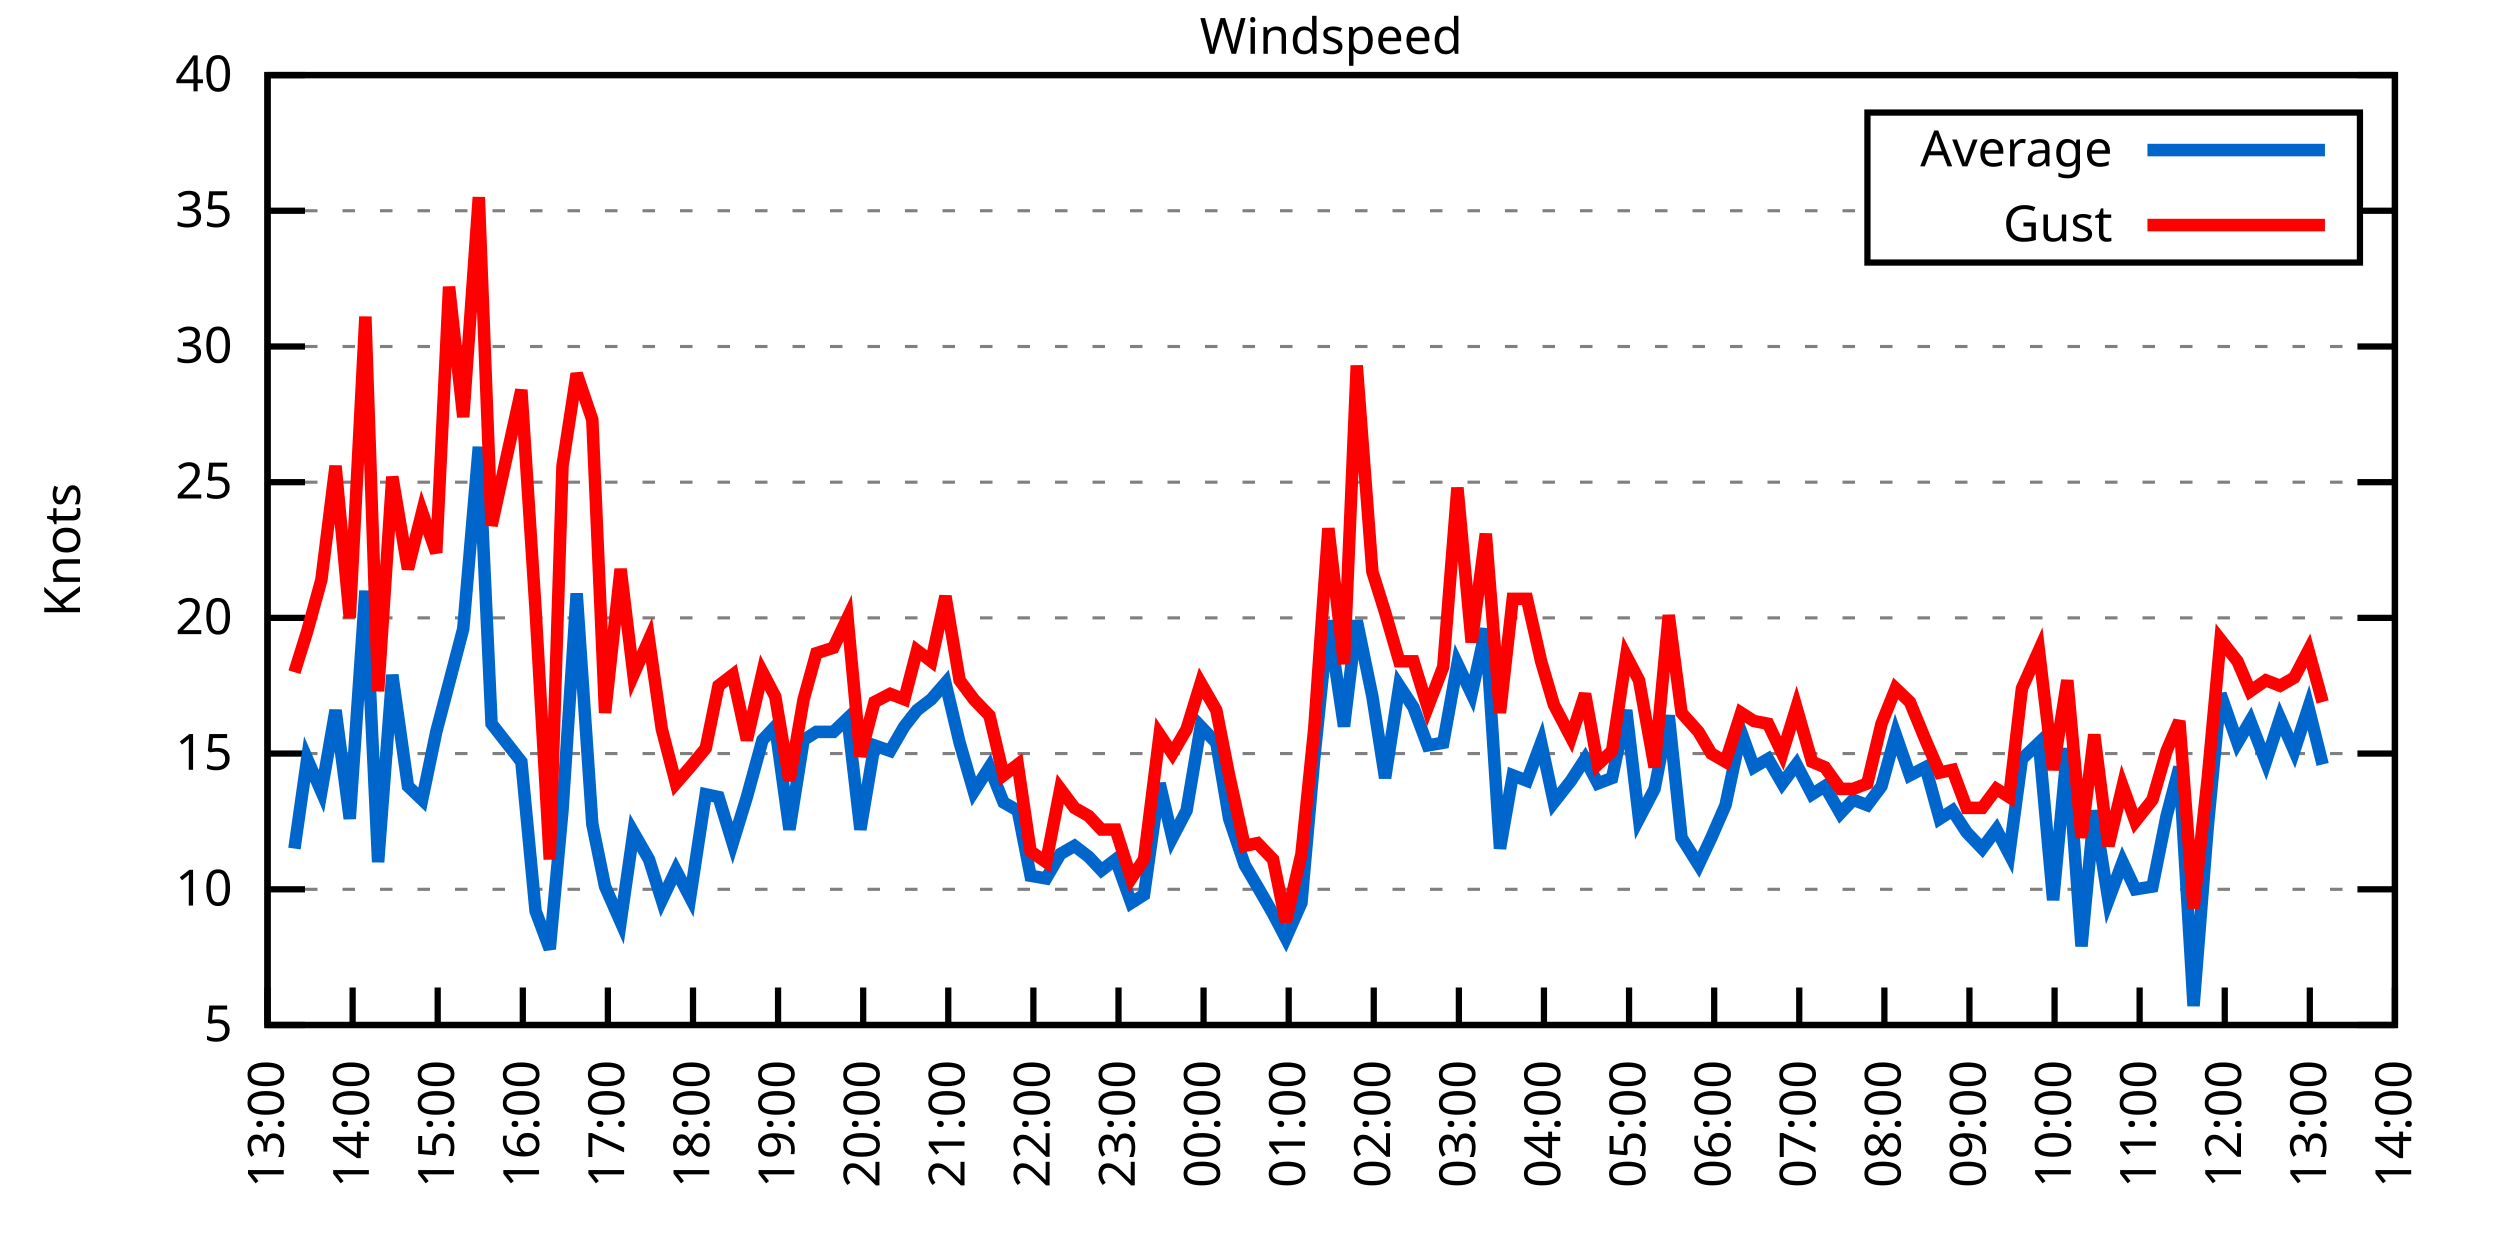
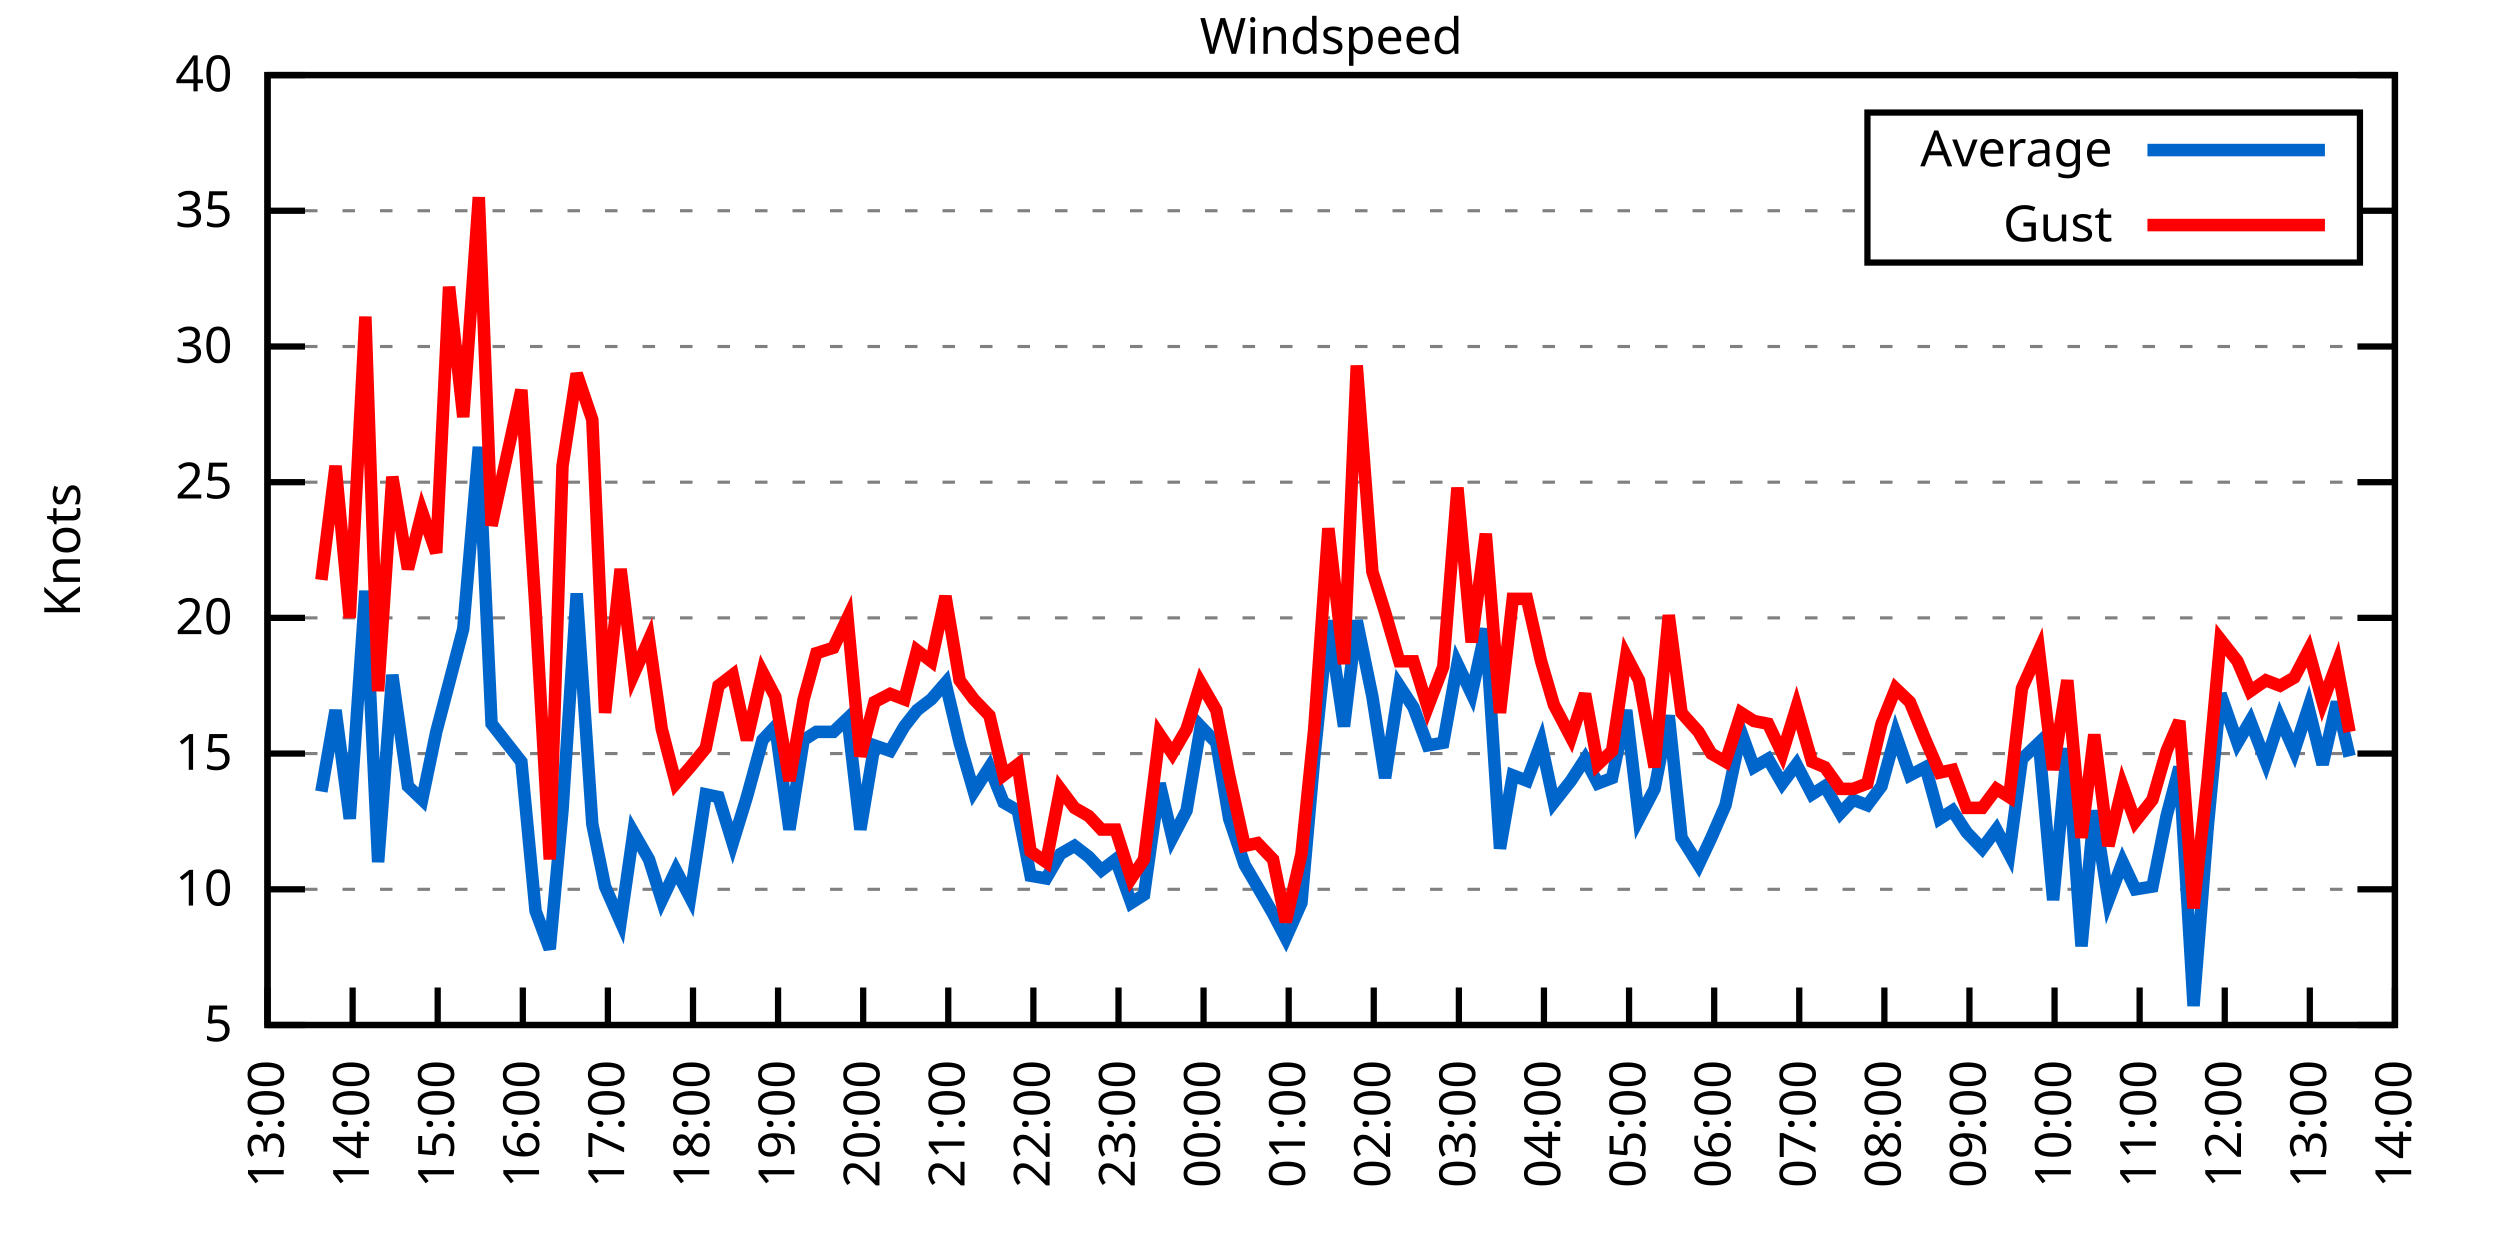
<svg xmlns="http://www.w3.org/2000/svg" xmlns:xlink="http://www.w3.org/1999/xlink" width="400" height="200" viewBox="0 0 400 200">
  <g id="gnuplot_canvas">
    <rect x="0" y="0" width="400" height="200" fill="none" />
    <defs>
      <circle id="gpDot" r="0.5" stroke-width="0.5" stroke="currentColor" />
      <path id="gpPt0" stroke-width="0.333" stroke="currentColor" d="M-1,0 h2 M0,-1 v2" />
      <path id="gpPt1" stroke-width="0.333" stroke="currentColor" d="M-1,-1 L1,1 M1,-1 L-1,1" />
      <path id="gpPt2" stroke-width="0.333" stroke="currentColor" d="M-1,0 L1,0 M0,-1 L0,1 M-1,-1 L1,1 M-1,1 L1,-1" />
      <rect id="gpPt3" stroke-width="0.333" stroke="currentColor" x="-1" y="-1" width="2" height="2" />
      <rect id="gpPt4" stroke-width="0.333" stroke="currentColor" fill="currentColor" x="-1" y="-1" width="2" height="2" />
      <circle id="gpPt5" stroke-width="0.333" stroke="currentColor" cx="0" cy="0" r="1" />
      <use xlink:href="#gpPt5" id="gpPt6" fill="currentColor" stroke="none" />
      <path id="gpPt7" stroke-width="0.333" stroke="currentColor" d="M0,-1.33 L-1.33,0.67 L1.33,0.67 z" />
      <use xlink:href="#gpPt7" id="gpPt8" fill="currentColor" stroke="none" />
      <use xlink:href="#gpPt7" id="gpPt9" stroke="currentColor" transform="rotate(180)" />
      <use xlink:href="#gpPt9" id="gpPt10" fill="currentColor" stroke="none" />
      <use xlink:href="#gpPt3" id="gpPt11" stroke="currentColor" transform="rotate(45)" />
      <use xlink:href="#gpPt11" id="gpPt12" fill="currentColor" stroke="none" />
      <path id="gpPt13" stroke-width="0.333" stroke="currentColor" d="M0,1.330 L1.265,0.411 L0.782,-1.067 L-0.782,-1.076 L-1.265,0.411 z" />
      <use xlink:href="#gpPt13" id="gpPt14" fill="currentColor" stroke="none" />
      <filter id="textbox" filterUnits="objectBoundingBox" x="0" y="0" height="1" width="1">
        <feFlood flood-color="white" flood-opacity="1" result="bgnd" />
        <feComposite in="SourceGraphic" in2="bgnd" operator="atop" />
      </filter>
      <filter id="greybox" filterUnits="objectBoundingBox" x="0" y="0" height="1" width="1">
        <feFlood flood-color="lightgrey" flood-opacity="1" result="grey" />
        <feComposite in="SourceGraphic" in2="grey" operator="atop" />
      </filter>
    </defs>
    <g fill="none" color="white" stroke="currentColor" stroke-width="1.00" stroke-linecap="butt" stroke-linejoin="miter">
</g>
    <g fill="none" color="black" stroke="currentColor" stroke-width="1.00" stroke-linecap="butt" stroke-linejoin="miter">
      <g stroke="none" shape-rendering="crispEdges">
        <polygon fill="rgb(255, 255, 255)" points="42.80,164.00 383.18,164.00 383.18,12.02 42.80,12.02 " />
      </g>
    </g>
    <g fill="none" color="black" stroke="currentColor" stroke-width="1.00" stroke-linecap="butt" stroke-linejoin="miter">
</g>
    <g fill="none" color="black" stroke="black" stroke-width="0.50" stroke-linecap="butt" stroke-linejoin="miter">
</g>
    <g fill="none" color="gray" stroke="currentColor" stroke-width="0.50" stroke-linecap="butt" stroke-linejoin="miter">
      <path stroke="gray" stroke-dasharray="2,4" class="gridline" d="M42.80,164.00 L383.19,164.00  " />
    </g>
    <g fill="none" color="gray" stroke="gray" stroke-width="1.00" stroke-linecap="butt" stroke-linejoin="miter">
</g>
    <g fill="none" color="black" stroke="currentColor" stroke-width="1.00" stroke-linecap="butt" stroke-linejoin="miter">
      <path stroke="black" d="M42.80,164.00 L48.80,164.00 M383.19,164.00 L377.19,164.00  " />
      <g transform="translate(37.20,166.60)" stroke="none" fill="black" font-family="Sans" font-size="8.00" text-anchor="end">
        <text>
          <tspan font-family="Sans"> 5</tspan>
        </text>
      </g>
    </g>
    <g fill="none" color="black" stroke="currentColor" stroke-width="1.00" stroke-linecap="butt" stroke-linejoin="miter">
</g>
    <g fill="none" color="black" stroke="black" stroke-width="0.50" stroke-linecap="butt" stroke-linejoin="miter">
</g>
    <g fill="none" color="gray" stroke="currentColor" stroke-width="0.50" stroke-linecap="butt" stroke-linejoin="miter">
      <path stroke="gray" stroke-dasharray="2,4" class="gridline" d="M42.80,142.29 L383.19,142.29  " />
    </g>
    <g fill="none" color="gray" stroke="gray" stroke-width="1.00" stroke-linecap="butt" stroke-linejoin="miter">
</g>
    <g fill="none" color="black" stroke="currentColor" stroke-width="1.00" stroke-linecap="butt" stroke-linejoin="miter">
      <path stroke="black" d="M42.80,142.29 L48.80,142.29 M383.19,142.29 L377.19,142.29  " />
      <g transform="translate(37.20,144.89)" stroke="none" fill="black" font-family="Sans" font-size="8.00" text-anchor="end">
        <text>
          <tspan font-family="Sans"> 10</tspan>
        </text>
      </g>
    </g>
    <g fill="none" color="black" stroke="currentColor" stroke-width="1.00" stroke-linecap="butt" stroke-linejoin="miter">
</g>
    <g fill="none" color="black" stroke="black" stroke-width="0.50" stroke-linecap="butt" stroke-linejoin="miter">
</g>
    <g fill="none" color="gray" stroke="currentColor" stroke-width="0.50" stroke-linecap="butt" stroke-linejoin="miter">
      <path stroke="gray" stroke-dasharray="2,4" class="gridline" d="M42.80,120.57 L383.19,120.57  " />
    </g>
    <g fill="none" color="gray" stroke="gray" stroke-width="1.00" stroke-linecap="butt" stroke-linejoin="miter">
</g>
    <g fill="none" color="black" stroke="currentColor" stroke-width="1.00" stroke-linecap="butt" stroke-linejoin="miter">
      <path stroke="black" d="M42.80,120.57 L48.80,120.57 M383.19,120.57 L377.19,120.57  " />
      <g transform="translate(37.20,123.17)" stroke="none" fill="black" font-family="Sans" font-size="8.00" text-anchor="end">
        <text>
          <tspan font-family="Sans"> 15</tspan>
        </text>
      </g>
    </g>
    <g fill="none" color="black" stroke="currentColor" stroke-width="1.00" stroke-linecap="butt" stroke-linejoin="miter">
</g>
    <g fill="none" color="black" stroke="black" stroke-width="0.50" stroke-linecap="butt" stroke-linejoin="miter">
</g>
    <g fill="none" color="gray" stroke="currentColor" stroke-width="0.50" stroke-linecap="butt" stroke-linejoin="miter">
      <path stroke="gray" stroke-dasharray="2,4" class="gridline" d="M42.80,98.86 L383.19,98.86  " />
    </g>
    <g fill="none" color="gray" stroke="gray" stroke-width="1.00" stroke-linecap="butt" stroke-linejoin="miter">
</g>
    <g fill="none" color="black" stroke="currentColor" stroke-width="1.00" stroke-linecap="butt" stroke-linejoin="miter">
      <path stroke="black" d="M42.80,98.86 L48.80,98.86 M383.19,98.86 L377.19,98.86  " />
      <g transform="translate(37.20,101.46)" stroke="none" fill="black" font-family="Sans" font-size="8.00" text-anchor="end">
        <text>
          <tspan font-family="Sans"> 20</tspan>
        </text>
      </g>
    </g>
    <g fill="none" color="black" stroke="currentColor" stroke-width="1.00" stroke-linecap="butt" stroke-linejoin="miter">
</g>
    <g fill="none" color="black" stroke="black" stroke-width="0.50" stroke-linecap="butt" stroke-linejoin="miter">
</g>
    <g fill="none" color="gray" stroke="currentColor" stroke-width="0.50" stroke-linecap="butt" stroke-linejoin="miter">
      <path stroke="gray" stroke-dasharray="2,4" class="gridline" d="M42.80,77.15 L383.19,77.15  " />
    </g>
    <g fill="none" color="gray" stroke="gray" stroke-width="1.00" stroke-linecap="butt" stroke-linejoin="miter">
</g>
    <g fill="none" color="black" stroke="currentColor" stroke-width="1.00" stroke-linecap="butt" stroke-linejoin="miter">
      <path stroke="black" d="M42.80,77.15 L48.80,77.15 M383.19,77.15 L377.19,77.15  " />
      <g transform="translate(37.20,79.75)" stroke="none" fill="black" font-family="Sans" font-size="8.00" text-anchor="end">
        <text>
          <tspan font-family="Sans"> 25</tspan>
        </text>
      </g>
    </g>
    <g fill="none" color="black" stroke="currentColor" stroke-width="1.00" stroke-linecap="butt" stroke-linejoin="miter">
</g>
    <g fill="none" color="black" stroke="black" stroke-width="0.50" stroke-linecap="butt" stroke-linejoin="miter">
</g>
    <g fill="none" color="gray" stroke="currentColor" stroke-width="0.50" stroke-linecap="butt" stroke-linejoin="miter">
      <path stroke="gray" stroke-dasharray="2,4" class="gridline" d="M42.80,55.44 L383.19,55.44  " />
    </g>
    <g fill="none" color="gray" stroke="gray" stroke-width="1.00" stroke-linecap="butt" stroke-linejoin="miter">
</g>
    <g fill="none" color="black" stroke="currentColor" stroke-width="1.00" stroke-linecap="butt" stroke-linejoin="miter">
      <path stroke="black" d="M42.80,55.44 L48.80,55.44 M383.19,55.44 L377.19,55.44  " />
      <g transform="translate(37.20,58.04)" stroke="none" fill="black" font-family="Sans" font-size="8.00" text-anchor="end">
        <text>
          <tspan font-family="Sans"> 30</tspan>
        </text>
      </g>
    </g>
    <g fill="none" color="black" stroke="currentColor" stroke-width="1.00" stroke-linecap="butt" stroke-linejoin="miter">
</g>
    <g fill="none" color="black" stroke="black" stroke-width="0.50" stroke-linecap="butt" stroke-linejoin="miter">
</g>
    <g fill="none" color="gray" stroke="currentColor" stroke-width="0.50" stroke-linecap="butt" stroke-linejoin="miter">
      <path stroke="gray" stroke-dasharray="2,4" class="gridline" d="M42.80,33.72 L298.79,33.72 M377.59,33.72 L383.19,33.72  " />
    </g>
    <g fill="none" color="gray" stroke="gray" stroke-width="1.00" stroke-linecap="butt" stroke-linejoin="miter">
</g>
    <g fill="none" color="black" stroke="currentColor" stroke-width="1.00" stroke-linecap="butt" stroke-linejoin="miter">
      <path stroke="black" d="M42.80,33.72 L48.80,33.72 M383.19,33.72 L377.19,33.72  " />
      <g transform="translate(37.20,36.32)" stroke="none" fill="black" font-family="Sans" font-size="8.00" text-anchor="end">
        <text>
          <tspan font-family="Sans"> 35</tspan>
        </text>
      </g>
    </g>
    <g fill="none" color="black" stroke="currentColor" stroke-width="1.00" stroke-linecap="butt" stroke-linejoin="miter">
</g>
    <g fill="none" color="black" stroke="black" stroke-width="0.50" stroke-linecap="butt" stroke-linejoin="miter">
</g>
    <g fill="none" color="gray" stroke="currentColor" stroke-width="0.50" stroke-linecap="butt" stroke-linejoin="miter">
      <path stroke="gray" stroke-dasharray="2,4" class="gridline" d="M42.80,12.01 L383.19,12.01  " />
    </g>
    <g fill="none" color="gray" stroke="gray" stroke-width="1.00" stroke-linecap="butt" stroke-linejoin="miter">
</g>
    <g fill="none" color="black" stroke="currentColor" stroke-width="1.00" stroke-linecap="butt" stroke-linejoin="miter">
      <path stroke="black" d="M42.80,12.01 L48.80,12.01 M383.19,12.01 L377.19,12.01  " />
      <g transform="translate(37.20,14.61)" stroke="none" fill="black" font-family="Sans" font-size="8.00" text-anchor="end">
        <text>
          <tspan font-family="Sans"> 40</tspan>
        </text>
      </g>
    </g>
    <g fill="none" color="black" stroke="currentColor" stroke-width="1.00" stroke-linecap="butt" stroke-linejoin="miter">
      <path stroke="black" d="M42.80,164.00 L42.80,158.00  " />
      <g transform="translate(45.40,169.60) rotate(270.00)" stroke="none" fill="black" font-family="Sans" font-size="8.00" text-anchor="end">
        <text>
          <tspan font-family="Sans">13:00</tspan>
        </text>
      </g>
    </g>
    <g fill="none" color="black" stroke="currentColor" stroke-width="1.00" stroke-linecap="butt" stroke-linejoin="miter">
      <path stroke="black" d="M56.42,164.00 L56.42,158.00  " />
      <g transform="translate(59.02,169.60) rotate(270.00)" stroke="none" fill="black" font-family="Sans" font-size="8.00" text-anchor="end">
        <text>
          <tspan font-family="Sans">14:00</tspan>
        </text>
      </g>
    </g>
    <g fill="none" color="black" stroke="currentColor" stroke-width="1.00" stroke-linecap="butt" stroke-linejoin="miter">
      <path stroke="black" d="M70.03,164.00 L70.03,158.00  " />
      <g transform="translate(72.63,169.60) rotate(270.00)" stroke="none" fill="black" font-family="Sans" font-size="8.00" text-anchor="end">
        <text>
          <tspan font-family="Sans">15:00</tspan>
        </text>
      </g>
    </g>
    <g fill="none" color="black" stroke="currentColor" stroke-width="1.00" stroke-linecap="butt" stroke-linejoin="miter">
      <path stroke="black" d="M83.65,164.00 L83.65,158.00  " />
      <g transform="translate(86.25,169.60) rotate(270.00)" stroke="none" fill="black" font-family="Sans" font-size="8.00" text-anchor="end">
        <text>
          <tspan font-family="Sans">16:00</tspan>
        </text>
      </g>
    </g>
    <g fill="none" color="black" stroke="currentColor" stroke-width="1.00" stroke-linecap="butt" stroke-linejoin="miter">
      <path stroke="black" d="M97.26,164.00 L97.26,158.00  " />
      <g transform="translate(99.86,169.60) rotate(270.00)" stroke="none" fill="black" font-family="Sans" font-size="8.00" text-anchor="end">
        <text>
          <tspan font-family="Sans">17:00</tspan>
        </text>
      </g>
    </g>
    <g fill="none" color="black" stroke="currentColor" stroke-width="1.00" stroke-linecap="butt" stroke-linejoin="miter">
      <path stroke="black" d="M110.88,164.00 L110.88,158.00  " />
      <g transform="translate(113.48,169.60) rotate(270.00)" stroke="none" fill="black" font-family="Sans" font-size="8.00" text-anchor="end">
        <text>
          <tspan font-family="Sans">18:00</tspan>
        </text>
      </g>
    </g>
    <g fill="none" color="black" stroke="currentColor" stroke-width="1.00" stroke-linecap="butt" stroke-linejoin="miter">
      <path stroke="black" d="M124.49,164.00 L124.49,158.00  " />
      <g transform="translate(127.09,169.60) rotate(270.00)" stroke="none" fill="black" font-family="Sans" font-size="8.00" text-anchor="end">
        <text>
          <tspan font-family="Sans">19:00</tspan>
        </text>
      </g>
    </g>
    <g fill="none" color="black" stroke="currentColor" stroke-width="1.00" stroke-linecap="butt" stroke-linejoin="miter">
      <path stroke="black" d="M138.11,164.00 L138.11,158.00  " />
      <g transform="translate(140.71,169.60) rotate(270.00)" stroke="none" fill="black" font-family="Sans" font-size="8.00" text-anchor="end">
        <text>
          <tspan font-family="Sans">20:00</tspan>
        </text>
      </g>
    </g>
    <g fill="none" color="black" stroke="currentColor" stroke-width="1.00" stroke-linecap="butt" stroke-linejoin="miter">
      <path stroke="black" d="M151.72,164.00 L151.72,158.00  " />
      <g transform="translate(154.32,169.60) rotate(270.00)" stroke="none" fill="black" font-family="Sans" font-size="8.00" text-anchor="end">
        <text>
          <tspan font-family="Sans">21:00</tspan>
        </text>
      </g>
    </g>
    <g fill="none" color="black" stroke="currentColor" stroke-width="1.00" stroke-linecap="butt" stroke-linejoin="miter">
      <path stroke="black" d="M165.34,164.00 L165.34,158.00  " />
      <g transform="translate(167.94,169.60) rotate(270.00)" stroke="none" fill="black" font-family="Sans" font-size="8.00" text-anchor="end">
        <text>
          <tspan font-family="Sans">22:00</tspan>
        </text>
      </g>
    </g>
    <g fill="none" color="black" stroke="currentColor" stroke-width="1.00" stroke-linecap="butt" stroke-linejoin="miter">
      <path stroke="black" d="M178.96,164.00 L178.96,158.00  " />
      <g transform="translate(181.56,169.60) rotate(270.00)" stroke="none" fill="black" font-family="Sans" font-size="8.00" text-anchor="end">
        <text>
          <tspan font-family="Sans">23:00</tspan>
        </text>
      </g>
    </g>
    <g fill="none" color="black" stroke="currentColor" stroke-width="1.00" stroke-linecap="butt" stroke-linejoin="miter">
      <path stroke="black" d="M192.57,164.00 L192.57,158.00  " />
      <g transform="translate(195.17,169.60) rotate(270.00)" stroke="none" fill="black" font-family="Sans" font-size="8.00" text-anchor="end">
        <text>
          <tspan font-family="Sans">00:00</tspan>
        </text>
      </g>
    </g>
    <g fill="none" color="black" stroke="currentColor" stroke-width="1.00" stroke-linecap="butt" stroke-linejoin="miter">
      <path stroke="black" d="M206.19,164.00 L206.19,158.00  " />
      <g transform="translate(208.79,169.60) rotate(270.00)" stroke="none" fill="black" font-family="Sans" font-size="8.00" text-anchor="end">
        <text>
          <tspan font-family="Sans">01:00</tspan>
        </text>
      </g>
    </g>
    <g fill="none" color="black" stroke="currentColor" stroke-width="1.00" stroke-linecap="butt" stroke-linejoin="miter">
      <path stroke="black" d="M219.80,164.00 L219.80,158.00  " />
      <g transform="translate(222.40,169.60) rotate(270.00)" stroke="none" fill="black" font-family="Sans" font-size="8.00" text-anchor="end">
        <text>
          <tspan font-family="Sans">02:00</tspan>
        </text>
      </g>
    </g>
    <g fill="none" color="black" stroke="currentColor" stroke-width="1.00" stroke-linecap="butt" stroke-linejoin="miter">
      <path stroke="black" d="M233.42,164.00 L233.42,158.00  " />
      <g transform="translate(236.02,169.60) rotate(270.00)" stroke="none" fill="black" font-family="Sans" font-size="8.00" text-anchor="end">
        <text>
          <tspan font-family="Sans">03:00</tspan>
        </text>
      </g>
    </g>
    <g fill="none" color="black" stroke="currentColor" stroke-width="1.00" stroke-linecap="butt" stroke-linejoin="miter">
      <path stroke="black" d="M247.03,164.00 L247.03,158.00  " />
      <g transform="translate(249.63,169.60) rotate(270.00)" stroke="none" fill="black" font-family="Sans" font-size="8.00" text-anchor="end">
        <text>
          <tspan font-family="Sans">04:00</tspan>
        </text>
      </g>
    </g>
    <g fill="none" color="black" stroke="currentColor" stroke-width="1.00" stroke-linecap="butt" stroke-linejoin="miter">
      <path stroke="black" d="M260.65,164.00 L260.65,158.00  " />
      <g transform="translate(263.25,169.60) rotate(270.00)" stroke="none" fill="black" font-family="Sans" font-size="8.00" text-anchor="end">
        <text>
          <tspan font-family="Sans">05:00</tspan>
        </text>
      </g>
    </g>
    <g fill="none" color="black" stroke="currentColor" stroke-width="1.00" stroke-linecap="butt" stroke-linejoin="miter">
      <path stroke="black" d="M274.27,164.00 L274.27,158.00  " />
      <g transform="translate(276.87,169.60) rotate(270.00)" stroke="none" fill="black" font-family="Sans" font-size="8.00" text-anchor="end">
        <text>
          <tspan font-family="Sans">06:00</tspan>
        </text>
      </g>
    </g>
    <g fill="none" color="black" stroke="currentColor" stroke-width="1.00" stroke-linecap="butt" stroke-linejoin="miter">
      <path stroke="black" d="M287.88,164.00 L287.88,158.00  " />
      <g transform="translate(290.48,169.60) rotate(270.00)" stroke="none" fill="black" font-family="Sans" font-size="8.00" text-anchor="end">
        <text>
          <tspan font-family="Sans">07:00</tspan>
        </text>
      </g>
    </g>
    <g fill="none" color="black" stroke="currentColor" stroke-width="1.00" stroke-linecap="butt" stroke-linejoin="miter">
      <path stroke="black" d="M301.50,164.00 L301.50,158.00  " />
      <g transform="translate(304.10,169.60) rotate(270.00)" stroke="none" fill="black" font-family="Sans" font-size="8.00" text-anchor="end">
        <text>
          <tspan font-family="Sans">08:00</tspan>
        </text>
      </g>
    </g>
    <g fill="none" color="black" stroke="currentColor" stroke-width="1.00" stroke-linecap="butt" stroke-linejoin="miter">
      <path stroke="black" d="M315.11,164.00 L315.11,158.00  " />
      <g transform="translate(317.71,169.60) rotate(270.00)" stroke="none" fill="black" font-family="Sans" font-size="8.00" text-anchor="end">
        <text>
          <tspan font-family="Sans">09:00</tspan>
        </text>
      </g>
    </g>
    <g fill="none" color="black" stroke="currentColor" stroke-width="1.00" stroke-linecap="butt" stroke-linejoin="miter">
      <path stroke="black" d="M328.73,164.00 L328.73,158.00  " />
      <g transform="translate(331.33,169.60) rotate(270.00)" stroke="none" fill="black" font-family="Sans" font-size="8.00" text-anchor="end">
        <text>
          <tspan font-family="Sans">10:00</tspan>
        </text>
      </g>
    </g>
    <g fill="none" color="black" stroke="currentColor" stroke-width="1.00" stroke-linecap="butt" stroke-linejoin="miter">
      <path stroke="black" d="M342.34,164.00 L342.34,158.00  " />
      <g transform="translate(344.94,169.60) rotate(270.00)" stroke="none" fill="black" font-family="Sans" font-size="8.00" text-anchor="end">
        <text>
          <tspan font-family="Sans">11:00</tspan>
        </text>
      </g>
    </g>
    <g fill="none" color="black" stroke="currentColor" stroke-width="1.00" stroke-linecap="butt" stroke-linejoin="miter">
      <path stroke="black" d="M355.96,164.00 L355.96,158.00  " />
      <g transform="translate(358.56,169.60) rotate(270.00)" stroke="none" fill="black" font-family="Sans" font-size="8.00" text-anchor="end">
        <text>
          <tspan font-family="Sans">12:00</tspan>
        </text>
      </g>
    </g>
    <g fill="none" color="black" stroke="currentColor" stroke-width="1.00" stroke-linecap="butt" stroke-linejoin="miter">
      <path stroke="black" d="M369.57,164.00 L369.57,158.00  " />
      <g transform="translate(372.17,169.60) rotate(270.00)" stroke="none" fill="black" font-family="Sans" font-size="8.00" text-anchor="end">
        <text>
          <tspan font-family="Sans">13:00</tspan>
        </text>
      </g>
    </g>
    <g fill="none" color="black" stroke="currentColor" stroke-width="1.00" stroke-linecap="butt" stroke-linejoin="miter">
      <path stroke="black" d="M383.19,164.00 L383.19,158.00  " />
      <g transform="translate(385.79,169.60) rotate(270.00)" stroke="none" fill="black" font-family="Sans" font-size="8.00" text-anchor="end">
        <text>
          <tspan font-family="Sans">14:00</tspan>
        </text>
      </g>
    </g>
    <g fill="none" color="black" stroke="currentColor" stroke-width="1.00" stroke-linecap="butt" stroke-linejoin="miter">
</g>
    <g fill="none" color="black" stroke="currentColor" stroke-width="1.00" stroke-linecap="butt" stroke-linejoin="miter">
      <path stroke="black" d="M42.80,12.01 L42.80,164.00 L383.19,164.00 L383.19,12.01 L42.80,12.01 Z  " />
    </g>
    <g fill="none" color="black" stroke="currentColor" stroke-width="1.00" stroke-linecap="butt" stroke-linejoin="miter">
</g>
    <g fill="none" color="black" stroke="currentColor" stroke-width="1.00" stroke-linecap="butt" stroke-linejoin="miter">
      <path stroke="black" d="M298.79,42.01 L298.79,18.01 L377.59,18.01 L377.59,42.01 L298.79,42.01 Z  " />
    </g>
    <g id="Windspeed_plot_1">
      <g fill="none" color="white" stroke="black" stroke-width="2.00" stroke-linecap="butt" stroke-linejoin="miter">
</g>
      <g fill="none" color="black" stroke="currentColor" stroke-width="2.00" stroke-linecap="butt" stroke-linejoin="miter">
        <g transform="translate(337.99,26.61)" stroke="none" fill="black" font-family="Sans" font-size="8.00" text-anchor="end">
          <text>
            <tspan font-family="Sans">Average</tspan>
          </text>
        </g>
      </g>
      <g fill="none" color="black" stroke="currentColor" stroke-width="2.00" stroke-linecap="butt" stroke-linejoin="miter">
-         <path stroke="rgb(  0, 102, 204)" d="M343.59,24.01 L371.99,24.01 M47.11,135.77 L49.15,121.44 L51.42,126.65 L53.69,113.63 L55.96,131.00 L58.46,94.52   L60.50,137.94 L62.77,107.98 L65.27,125.79 L67.54,127.96 L69.80,117.10 L71.85,109.28 L74.12,100.60 L76.61,71.50   L78.65,115.80 L83.42,121.88 L85.69,145.76 L87.96,151.84 L90.00,129.69 L92.27,94.95 L94.77,131.86 L96.81,141.85   L99.30,147.50 L101.35,133.17 L103.84,137.51 L105.89,144.02 L108.15,139.25 L110.42,143.59 L112.92,127.09 L114.96,127.52   L117.23,134.90 L119.50,127.52 L122.00,118.40 L124.04,116.23 L126.31,132.73 L128.58,118.40 L130.62,117.10 L133.34,117.10   L135.61,114.93 L137.66,132.73 L139.92,119.27 L142.42,120.14 L144.69,116.23 L146.73,113.63 L149.00,111.89 L151.27,109.28   L153.54,118.84 L155.81,126.65 L158.31,122.75 L160.57,128.39 L162.84,129.69 L164.89,140.12 L167.38,140.55 L169.65,136.64   L171.92,135.34 L174.19,137.08 L176.23,139.25 L178.50,137.51 L181.00,144.46 L183.04,143.16 L185.54,125.35 L187.58,134.04   L189.85,129.69 L192.12,116.23 L194.61,118.84 L196.66,131.00 L199.15,138.38 L201.19,141.85 L203.69,146.20 L205.73,150.10   L208.23,144.46 L210.27,121.44 L212.54,99.30 L215.04,116.23 L217.08,99.30 L219.58,111.45 L221.62,124.48 L223.89,109.72   L226.16,113.19 L228.43,119.27 L230.92,118.84 L233.19,106.24 L235.46,111.02 L237.73,100.60 L240.00,135.77 L242.04,124.05   L244.31,124.92 L246.58,118.84 L248.62,128.39 L251.35,124.92 L253.61,121.44 L255.66,125.35 L257.93,124.48 L260.20,113.63   L262.24,131.00 L264.73,126.22 L267.00,114.49 L269.05,134.04 L271.77,138.38 L273.81,134.04 L276.08,128.83 L278.58,117.10   L280.62,122.75 L282.89,121.44 L285.16,125.35 L287.43,122.31 L289.92,127.09 L291.97,125.79 L294.46,130.13 L296.50,127.96   L298.77,128.83 L301.04,125.79 L303.31,117.53 L305.58,124.05 L308.08,122.75 L310.35,131.00 L312.39,129.69 L314.66,133.17   L317.15,135.77 L319.42,132.73 L321.47,136.64 L323.51,121.44 L326.23,118.84 L328.50,144.02 L330.77,119.71 L333.04,151.41   L335.08,129.69 L337.35,144.02 L339.62,137.94 L341.66,142.29 L344.39,141.85 L346.65,130.56 L348.70,122.75 L350.97,160.96   L353.24,132.30 L355.28,111.02 L358.00,118.84 L360.04,115.36 L362.54,121.88 L364.81,114.93 L367.08,120.14 L369.35,113.19   L371.62,122.31  " />
+         <path stroke="rgb(  0, 102, 204)" d="M343.59,24.01 L371.99,24.01 M51.42,126.65 L53.69,113.63 L55.96,131.00 L58.46,94.52 L60.50,137.94 L62.77,107.98   L65.27,125.79 L67.54,127.96 L69.80,117.10 L71.85,109.28 L74.12,100.60 L76.61,71.50 L78.65,115.80 L83.42,121.88   L85.69,145.76 L87.96,151.84 L90.00,129.69 L92.27,94.95 L94.77,131.86 L96.81,141.85 L99.30,147.50 L101.35,133.17   L103.84,137.51 L105.89,144.02 L108.15,139.25 L110.42,143.59 L112.92,127.09 L114.96,127.52 L117.23,134.90 L119.50,127.52   L122.00,118.40 L124.04,116.23 L126.31,132.73 L128.58,118.40 L130.62,117.10 L133.34,117.10 L135.61,114.93 L137.66,132.73   L139.92,119.27 L142.42,120.14 L144.69,116.23 L146.73,113.63 L149.00,111.89 L151.27,109.28 L153.54,118.84 L155.81,126.65   L158.31,122.75 L160.57,128.39 L162.84,129.69 L164.89,140.12 L167.38,140.55 L169.65,136.64 L171.92,135.34 L174.19,137.08   L176.23,139.25 L178.50,137.51 L181.00,144.46 L183.04,143.16 L185.54,125.35 L187.58,134.04 L189.85,129.69 L192.12,116.23   L194.61,118.84 L196.66,131.00 L199.15,138.38 L201.19,141.85 L203.69,146.20 L205.73,150.10 L208.23,144.46 L210.27,121.44   L212.54,99.30 L215.04,116.23 L217.08,99.30 L219.58,111.45 L221.62,124.48 L223.89,109.72 L226.16,113.19 L228.43,119.27   L230.92,118.84 L233.19,106.24 L235.46,111.02 L237.73,100.60 L240.00,135.77 L242.04,124.05 L244.31,124.92 L246.58,118.84   L248.62,128.39 L251.35,124.92 L253.61,121.44 L255.66,125.35 L257.93,124.48 L260.20,113.63 L262.24,131.00 L264.73,126.22   L267.00,114.49 L269.05,134.04 L271.77,138.38 L273.81,134.04 L276.08,128.83 L278.58,117.10 L280.62,122.75 L282.89,121.44   L285.16,125.35 L287.43,122.31 L289.92,127.09 L291.97,125.79 L294.46,130.13 L296.50,127.96 L298.77,128.83 L301.04,125.79   L303.31,117.53 L305.58,124.05 L308.08,122.75 L310.35,131.00 L312.39,129.69 L314.66,133.17 L317.15,135.77 L319.42,132.73   L321.47,136.64 L323.51,121.44 L326.23,118.84 L328.50,144.02 L330.77,119.71 L333.04,151.41 L335.08,129.69 L337.35,144.02   L339.62,137.94 L341.66,142.29 L344.39,141.85 L346.65,130.56 L348.70,122.75 L350.97,160.96 L353.24,132.30 L355.28,111.02   L358.00,118.84 L360.04,115.36 L362.54,121.88 L364.81,114.93 L367.08,120.14 L369.35,113.19 L371.62,122.31 L373.89,112.32   L375.93,121.01  " />
      </g>
    </g>
    <g id="Windspeed_plot_2">
      <g fill="none" color="black" stroke="currentColor" stroke-width="2.00" stroke-linecap="butt" stroke-linejoin="miter">
        <g transform="translate(337.99,38.61)" stroke="none" fill="black" font-family="Sans" font-size="8.00" text-anchor="end">
          <text>
            <tspan font-family="Sans">Gust</tspan>
          </text>
        </g>
      </g>
      <g fill="none" color="black" stroke="currentColor" stroke-width="2.00" stroke-linecap="butt" stroke-linejoin="miter">
-         <path stroke="rgb(255,   0,   0)" d="M343.59,36.01 L371.99,36.01 M47.11,107.55 L49.15,101.03 L51.42,92.78 L53.69,74.54 L55.96,98.86 L58.46,50.66   L60.50,110.59 L62.77,76.28 L65.27,91.04 L67.54,81.93 L69.80,88.44 L71.85,45.88 L74.12,66.73 L76.61,31.55   L78.65,84.10 L83.42,62.38 L85.69,97.56 L87.96,137.51 L90.00,74.54 L92.27,59.78 L94.77,67.16 L96.81,114.06   L99.30,91.04 L101.35,107.98 L103.84,102.34 L105.89,116.67 L108.15,125.35 L110.42,122.75 L112.92,119.71 L114.96,109.72   L117.23,107.98 L119.50,118.40 L122.00,107.55 L124.04,111.45 L126.31,124.92 L128.58,111.89 L130.62,104.51 L133.34,103.64   L135.61,98.86 L137.66,121.01 L139.92,112.32 L142.42,111.02 L144.69,111.89 L146.73,104.07 L149.00,105.81 L151.27,95.39   L153.54,108.85 L155.81,111.89 L158.31,114.49 L160.57,124.05 L162.84,122.31 L164.89,136.21 L167.38,137.94 L169.65,126.22   L171.92,129.26 L174.19,130.56 L176.23,132.73 L178.50,132.73 L181.00,140.55 L183.04,137.51 L185.54,117.53 L187.58,120.57   L189.85,116.67 L192.12,109.28 L194.61,113.63 L196.66,124.05 L199.15,135.34 L201.19,134.90 L203.69,137.51 L205.73,147.50   L208.23,136.64 L210.27,116.67 L212.54,84.53 L215.04,106.24 L217.08,58.48 L219.58,91.48 L221.62,97.99 L223.89,105.81   L226.16,105.81 L228.43,113.19 L230.92,106.68 L233.19,78.02 L235.46,102.77 L237.73,85.40 L240.00,114.06 L242.04,95.82   L244.31,95.82 L246.58,105.81 L248.62,112.76 L251.35,117.97 L253.61,111.02 L255.66,122.31 L257.93,120.14 L260.20,104.94   L262.24,108.85 L264.73,122.75 L267.00,98.43 L269.05,114.06 L271.77,117.10 L273.81,120.57 L276.08,121.88 L278.58,114.06   L280.62,115.36 L282.89,115.80 L285.16,120.57 L287.43,113.19 L289.92,121.88 L291.97,122.75 L294.46,126.22 L296.50,126.22   L298.77,125.35 L301.04,115.80 L303.31,110.15 L305.58,112.32 L308.08,118.40 L310.35,123.61 L312.39,123.18 L314.66,129.26   L317.15,129.26 L319.42,126.22 L321.47,127.52 L323.51,110.15 L326.23,104.07 L328.50,123.18 L330.77,108.85 L333.04,134.04   L335.08,117.53 L337.35,135.34 L339.62,125.79 L341.66,131.43 L344.39,127.96 L346.65,120.14 L348.70,115.36 L350.97,145.33   L353.24,124.48 L355.28,102.34 L358.00,105.81 L360.04,110.59 L362.54,108.85 L364.81,109.72 L367.08,108.42 L369.35,104.07   L371.62,112.32  " />
+         <path stroke="rgb(255,   0,   0)" d="M343.59,36.01 L371.99,36.01 M51.42,92.78 L53.69,74.54 L55.96,98.86 L58.46,50.66 L60.50,110.59 L62.77,76.28   L65.27,91.04 L67.54,81.93 L69.80,88.44 L71.85,45.88 L74.12,66.73 L76.61,31.55 L78.65,84.10 L83.42,62.38   L85.69,97.56 L87.96,137.51 L90.00,74.54 L92.27,59.78 L94.77,67.16 L96.81,114.06 L99.30,91.04 L101.35,107.98   L103.84,102.34 L105.89,116.67 L108.15,125.35 L110.42,122.75 L112.92,119.71 L114.96,109.72 L117.23,107.98 L119.50,118.40   L122.00,107.55 L124.04,111.45 L126.31,124.92 L128.58,111.89 L130.62,104.51 L133.34,103.64 L135.61,98.86 L137.66,121.01   L139.92,112.32 L142.42,111.02 L144.69,111.89 L146.73,104.07 L149.00,105.81 L151.27,95.39 L153.54,108.85 L155.81,111.89   L158.31,114.49 L160.57,124.05 L162.84,122.31 L164.89,136.21 L167.38,137.94 L169.65,126.22 L171.92,129.26 L174.19,130.56   L176.23,132.73 L178.50,132.73 L181.00,140.55 L183.04,137.51 L185.54,117.53 L187.58,120.57 L189.85,116.67 L192.12,109.28   L194.61,113.63 L196.66,124.05 L199.15,135.34 L201.19,134.90 L203.69,137.51 L205.73,147.50 L208.23,136.64 L210.27,116.67   L212.54,84.53 L215.04,106.24 L217.08,58.48 L219.58,91.48 L221.62,97.99 L223.89,105.81 L226.16,105.81 L228.43,113.19   L230.92,106.68 L233.19,78.02 L235.46,102.77 L237.73,85.40 L240.00,114.06 L242.04,95.82 L244.31,95.82 L246.58,105.81   L248.62,112.76 L251.35,117.97 L253.61,111.02 L255.66,122.31 L257.93,120.14 L260.20,104.94 L262.24,108.85 L264.73,122.75   L267.00,98.43 L269.05,114.06 L271.77,117.10 L273.81,120.57 L276.08,121.88 L278.58,114.06 L280.62,115.36 L282.89,115.80   L285.16,120.57 L287.43,113.19 L289.92,121.88 L291.97,122.75 L294.46,126.22 L296.50,126.22 L298.77,125.35 L301.04,115.80   L303.31,110.15 L305.58,112.32 L308.08,118.40 L310.35,123.61 L312.39,123.18 L314.66,129.26 L317.15,129.26 L319.42,126.22   L321.47,127.52 L323.51,110.15 L326.23,104.07 L328.50,123.18 L330.77,108.85 L333.04,134.04 L335.08,117.53 L337.35,135.34   L339.62,125.79 L341.66,131.43 L344.39,127.96 L346.65,120.14 L348.70,115.36 L350.97,145.33 L353.24,124.48 L355.28,102.34   L358.00,105.81 L360.04,110.59 L362.54,108.85 L364.81,109.72 L367.08,108.42 L369.35,104.07 L371.62,112.32 L373.89,106.24   L375.93,117.10  " />
      </g>
    </g>
    <g fill="none" color="black" stroke="currentColor" stroke-width="2.00" stroke-linecap="butt" stroke-linejoin="miter">
</g>
    <g fill="none" color="black" stroke="black" stroke-width="1.00" stroke-linecap="butt" stroke-linejoin="miter">
</g>
    <g fill="none" color="black" stroke="currentColor" stroke-width="1.00" stroke-linecap="butt" stroke-linejoin="miter">
      <path stroke="black" d="M42.80,12.01 L42.80,164.00 L383.19,164.00 L383.19,12.01 L42.80,12.01 Z  " />
      <g transform="translate(12.80,88.01) rotate(270.00)" stroke="none" fill="black" font-family="Sans" font-size="8.00" text-anchor="middle">
        <text>
          <tspan font-family="Sans">Knots</tspan>
        </text>
      </g>
    </g>
    <g fill="none" color="black" stroke="currentColor" stroke-width="1.00" stroke-linecap="butt" stroke-linejoin="miter">
</g>
    <g fill="none" color="black" stroke="currentColor" stroke-width="1.00" stroke-linecap="butt" stroke-linejoin="miter">
      <g transform="translate(212.99,8.61)" stroke="none" fill="black" font-family="Sans" font-size="8.00" text-anchor="middle">
        <text>
          <tspan font-family="Sans">Windspeed</tspan>
        </text>
      </g>
    </g>
    <g fill="none" color="black" stroke="currentColor" stroke-width="1.00" stroke-linecap="butt" stroke-linejoin="miter">
</g>
  </g>
</svg>
